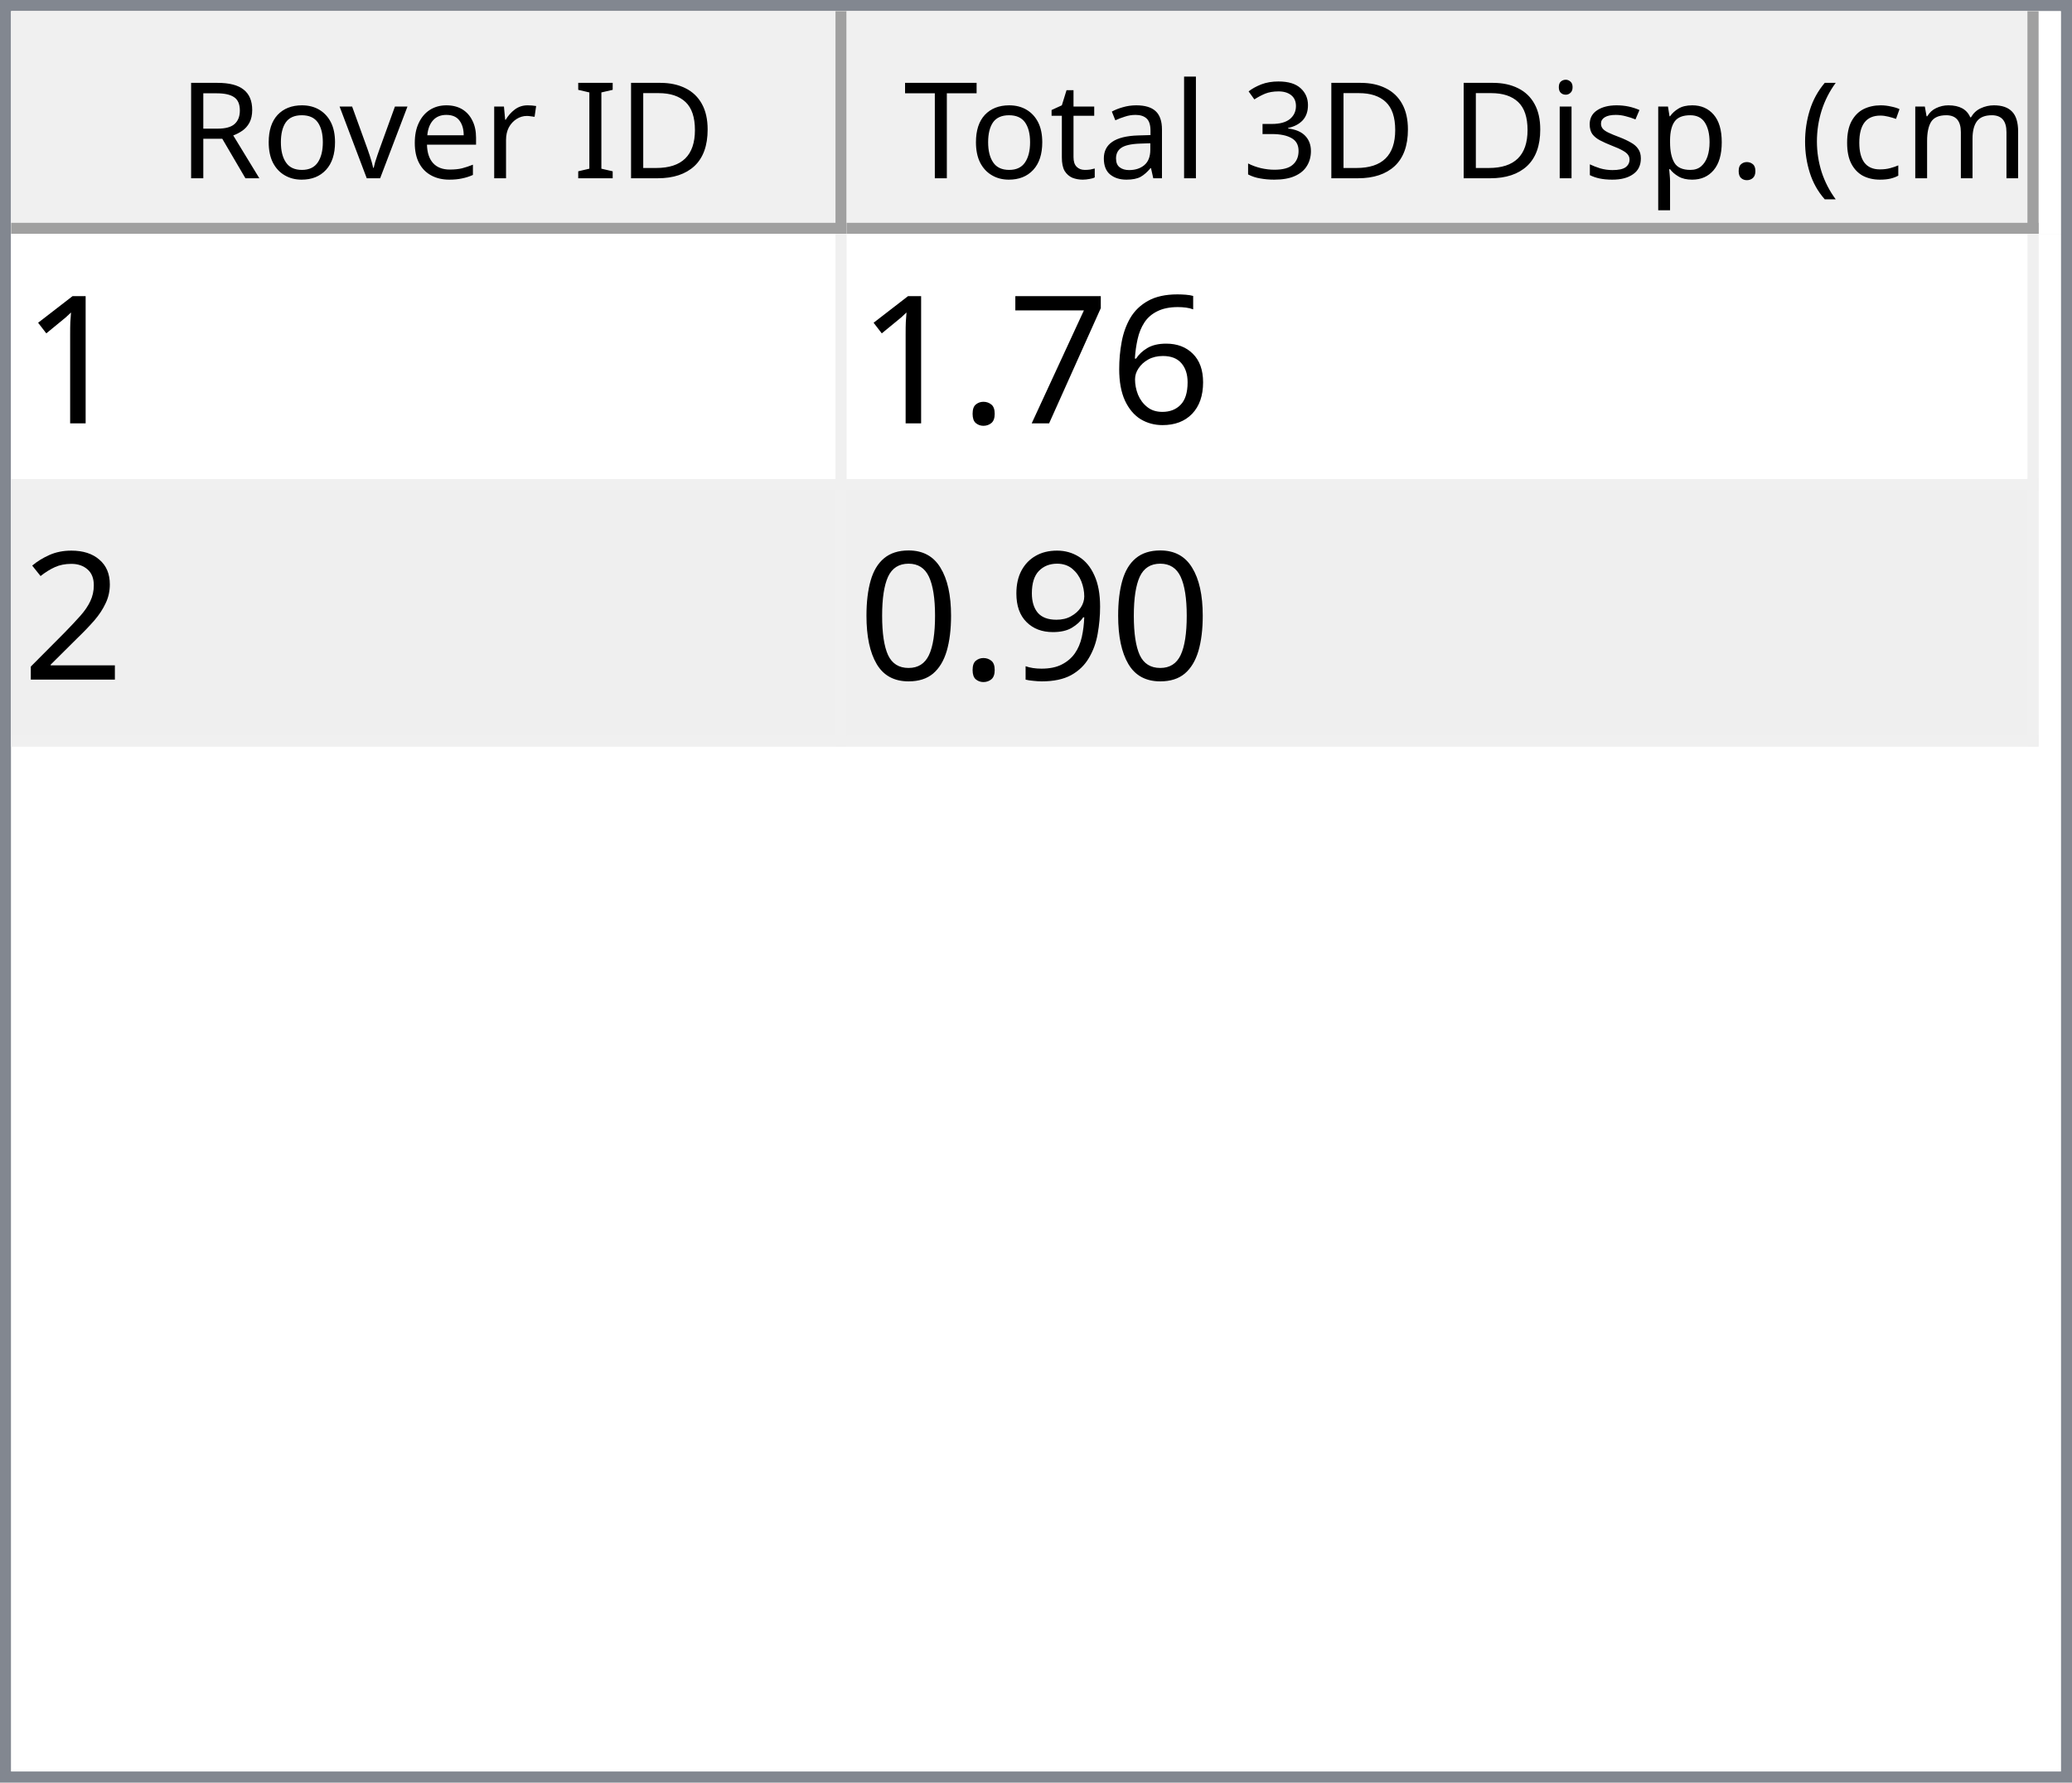
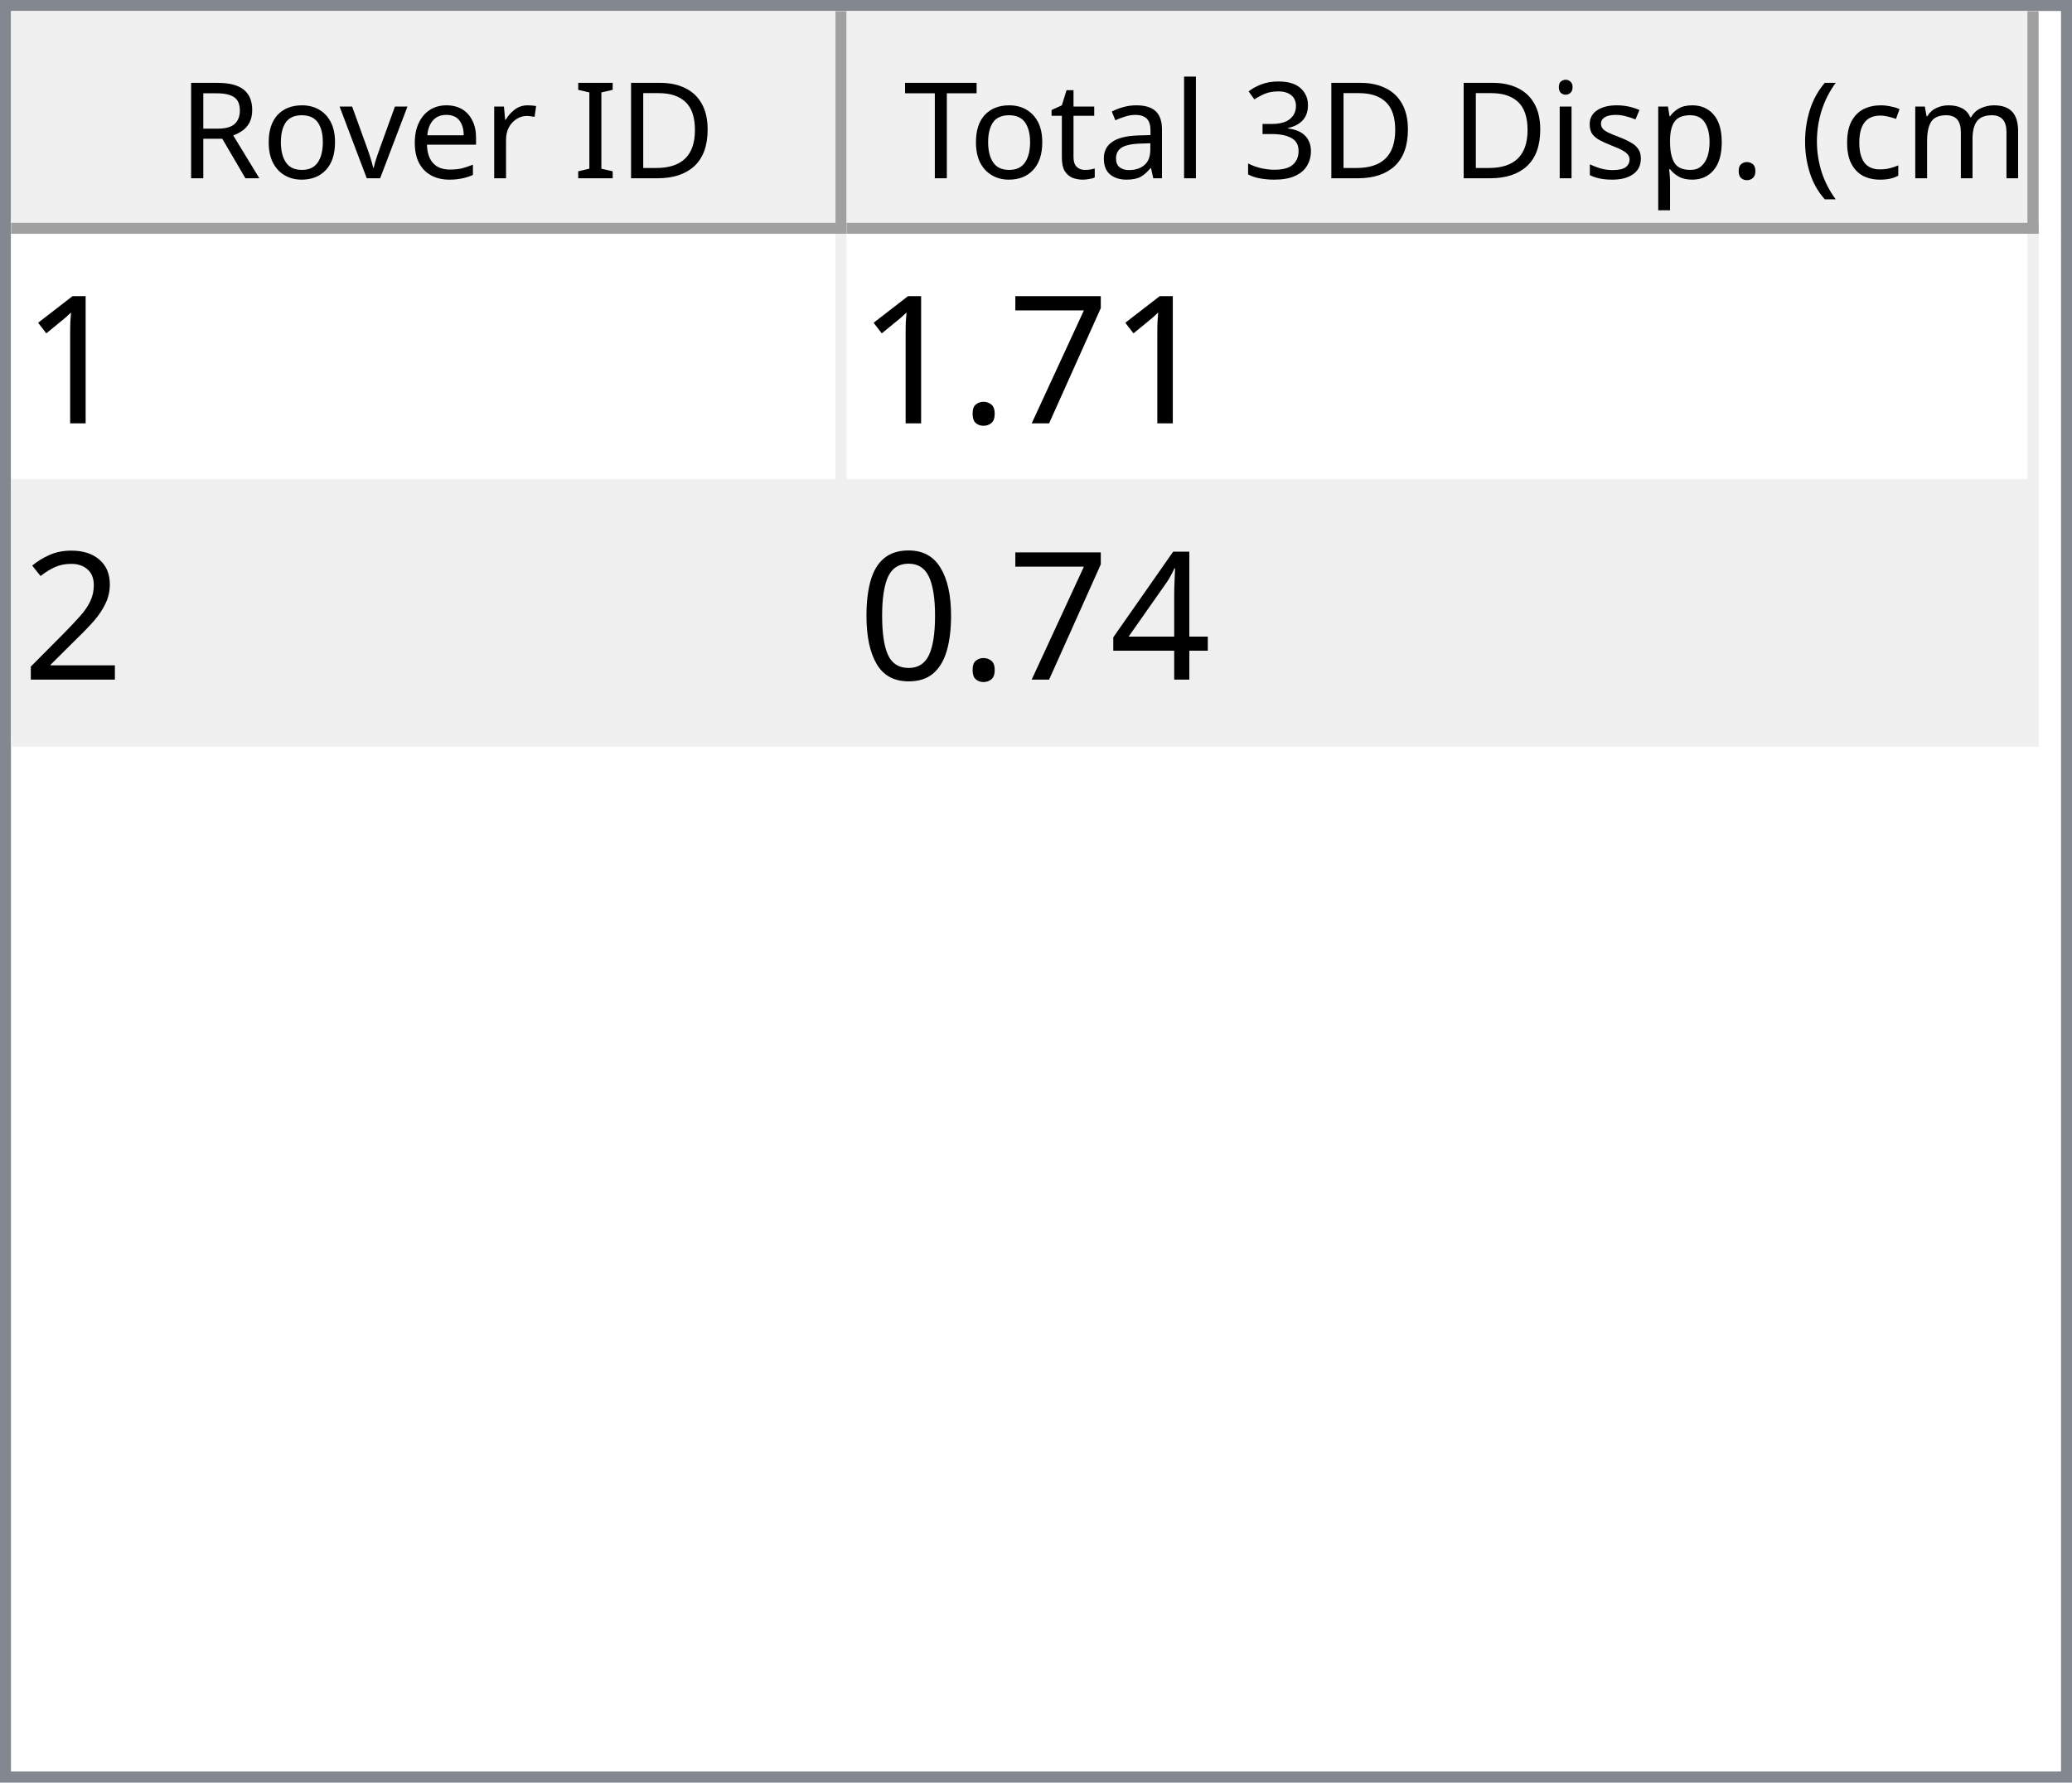
<svg xmlns="http://www.w3.org/2000/svg" style="fill-opacity:1; color-rendering:auto; color-interpolation:auto; text-rendering:auto; stroke:black; stroke-linecap:square; stroke-miterlimit:10; shape-rendering:auto; stroke-opacity:1; fill:black; stroke-dasharray:none; font-weight:normal; stroke-width:1; font-family:'Dialog'; font-style:normal; stroke-linejoin:miter; font-size:12px; stroke-dashoffset:0; image-rendering:auto;" width="186" height="160">
  <defs id="genericDefs" />
  <g>
    <defs id="defs1">
      <clipPath clipPathUnits="userSpaceOnUse" id="clipPath1">
        <path d="M0 0 L186 0 L186 160 L0 160 L0 0 Z" />
      </clipPath>
      <clipPath clipPathUnits="userSpaceOnUse" id="clipPath2">
        <path d="M0 0 L0 160 L186 160 L186 0 Z" />
      </clipPath>
      <clipPath clipPathUnits="userSpaceOnUse" id="clipPath3">
        <path d="M0 0 L0 20 L184 20 L184 0 Z" />
      </clipPath>
      <clipPath clipPathUnits="userSpaceOnUse" id="clipPath4">
        <path d="M0 0 L0 20 L75 20 L75 0 Z" />
      </clipPath>
      <clipPath clipPathUnits="userSpaceOnUse" id="clipPath5">
        <path d="M1 1 L1 19 L74 19 L74 1 Z" />
      </clipPath>
      <clipPath clipPathUnits="userSpaceOnUse" id="clipPath6">
        <path d="M0 0 L0 18 L73 18 L73 0 Z" />
      </clipPath>
      <clipPath clipPathUnits="userSpaceOnUse" id="clipPath7">
        <path d="M-0.5 -0.5 L-0.5 19.5 L74.5 19.5 L74.5 -0.5 Z" />
      </clipPath>
      <clipPath clipPathUnits="userSpaceOnUse" id="clipPath8">
        <path d="M0 0 L0 20 L107 20 L107 0 Z" />
      </clipPath>
      <clipPath clipPathUnits="userSpaceOnUse" id="clipPath9">
        <path d="M1 1 L1 19 L106 19 L106 1 Z" />
      </clipPath>
      <clipPath clipPathUnits="userSpaceOnUse" id="clipPath10">
        <path d="M0 0 L0 18 L105 18 L105 0 Z" />
      </clipPath>
      <clipPath clipPathUnits="userSpaceOnUse" id="clipPath11">
        <path d="M-0.5 -0.5 L-0.5 19.5 L106.5 19.5 L106.5 -0.5 Z" />
      </clipPath>
      <clipPath clipPathUnits="userSpaceOnUse" id="clipPath12">
        <path d="M0 0 L0 138 L184 138 L184 0 Z" />
      </clipPath>
      <clipPath clipPathUnits="userSpaceOnUse" id="clipPath13">
        <path d="M0 0 L0 46 L182 46 L182 0 Z" />
      </clipPath>
      <clipPath clipPathUnits="userSpaceOnUse" id="clipPath14">
        <path d="M-0.5 -0.5 L-0.5 45.5 L181.5 45.5 L181.5 -0.5 Z" />
      </clipPath>
      <clipPath clipPathUnits="userSpaceOnUse" id="clipPath15">
        <path d="M0 0 L0 22 L74 22 L74 0 Z" />
      </clipPath>
      <clipPath clipPathUnits="userSpaceOnUse" id="clipPath16">
        <path d="M0 0 L0 22 L106 22 L106 0 Z" />
      </clipPath>
      <font horiz-adv-x="64.551" id="font1">
        <font-face ascent="107.91" descent="25.098" units-per-em="100" style="font-style:normal; font-family:Segoe UI; font-weight:normal;" />
        <missing-glyph horiz-adv-x="64.551" d="M8.109 0 L8.109 68.266 L56.453 68.266 L56.453 0 L8.109 0 ZM15.328 7.234 L49.219 7.234 L49.219 61.031 L15.328 61.031 L15.328 7.234 Z" />
        <glyph unicode="D" horiz-adv-x="70.117" d="M9.188 0 L9.188 70.016 L28.516 70.016 Q65.531 70.016 65.531 35.891 Q65.531 19.672 55.25 9.836 Q44.969 0 27.734 0 L9.188 0 ZM17.391 62.594 L17.391 7.422 L27.828 7.422 Q41.609 7.422 49.273 14.797 Q56.938 22.172 56.938 35.688 Q56.938 62.594 28.328 62.594 L17.391 62.594 Z" />
        <glyph unicode="I" horiz-adv-x="26.611" d="M17.391 0 L9.188 0 L9.188 70.016 L17.391 70.016 L17.391 0 Z" />
        <glyph unicode=" " horiz-adv-x="27.393" d="" />
        <glyph unicode="r" horiz-adv-x="34.766" d="M34.188 41.891 Q32.078 43.5 28.125 43.5 Q23 43.5 19.555 38.672 Q16.109 33.844 16.109 25.484 L16.109 0 L8.109 0 L8.109 50 L16.109 50 L16.109 39.703 L16.312 39.703 Q18.016 44.969 21.531 47.922 Q25.047 50.875 29.391 50.875 Q32.516 50.875 34.188 50.203 L34.188 41.891 Z" />
        <glyph unicode="e" horiz-adv-x="52.295" d="M48.297 23 L12.984 23 Q13.188 14.656 17.484 10.109 Q21.781 5.562 29.297 5.562 Q37.75 5.562 44.828 11.141 L44.828 3.609 Q38.234 -1.172 27.391 -1.172 Q16.797 -1.172 10.742 5.641 Q4.688 12.453 4.688 24.812 Q4.688 36.469 11.305 43.82 Q17.922 51.172 27.734 51.172 Q37.547 51.172 42.922 44.828 Q48.297 38.484 48.297 27.203 L48.297 23 ZM40.094 29.781 Q40.047 36.719 36.75 40.578 Q33.453 44.438 27.594 44.438 Q21.922 44.438 17.969 40.383 Q14.016 36.328 13.094 29.781 L40.094 29.781 Z" />
        <glyph unicode="v" horiz-adv-x="47.9" d="M47.406 50 L27.484 0 L19.625 0 L0.688 50 L9.469 50 L22.172 13.672 Q23.578 9.672 23.922 6.688 L24.125 6.688 Q24.609 10.453 25.688 13.484 L38.969 50 L47.406 50 Z" />
        <glyph unicode="o" horiz-adv-x="58.594" d="M29 -1.172 Q17.922 -1.172 11.305 5.836 Q4.688 12.844 4.688 24.422 Q4.688 37.016 11.57 44.094 Q18.453 51.172 30.172 51.172 Q41.359 51.172 47.633 44.289 Q53.906 37.406 53.906 25.203 Q53.906 13.234 47.141 6.031 Q40.375 -1.172 29 -1.172 ZM29.594 44.438 Q21.875 44.438 17.383 39.188 Q12.891 33.938 12.891 24.703 Q12.891 15.828 17.43 10.695 Q21.969 5.562 29.594 5.562 Q37.359 5.562 41.531 10.594 Q45.703 15.625 45.703 24.906 Q45.703 34.281 41.531 39.359 Q37.359 44.438 29.594 44.438 Z" />
        <glyph unicode="R" horiz-adv-x="59.814" d="M59.375 0 L49.609 0 L37.891 19.625 Q36.281 22.359 34.766 24.289 Q33.25 26.219 31.664 27.438 Q30.078 28.656 28.25 29.219 Q26.422 29.781 24.125 29.781 L17.391 29.781 L17.391 0 L9.188 0 L9.188 70.016 L30.078 70.016 Q34.672 70.016 38.555 68.867 Q42.438 67.719 45.289 65.375 Q48.141 63.031 49.758 59.547 Q51.375 56.062 51.375 51.375 Q51.375 47.703 50.273 44.656 Q49.172 41.609 47.148 39.211 Q45.125 36.812 42.266 35.133 Q39.406 33.453 35.844 32.516 L35.844 32.328 Q37.594 31.547 38.891 30.547 Q40.188 29.547 41.359 28.18 Q42.531 26.812 43.68 25.078 Q44.828 23.344 46.234 21.047 L59.375 0 ZM17.391 62.594 L17.391 37.203 L28.516 37.203 Q31.594 37.203 34.203 38.133 Q36.812 39.062 38.719 40.797 Q40.625 42.531 41.703 45.047 Q42.781 47.562 42.781 50.688 Q42.781 56.297 39.141 59.445 Q35.5 62.594 28.609 62.594 L17.391 62.594 Z" />
        <glyph unicode=")" horiz-adv-x="30.176" d="M8.297 -15.922 L1.172 -15.922 Q16.406 2.344 16.406 26.812 Q16.406 51.469 1.078 70.016 L8.297 70.016 Q23.531 52.156 23.531 26.703 Q23.531 1.375 8.297 -15.922 Z" />
        <glyph unicode="m" horiz-adv-x="86.133" d="M79.109 0 L71.094 0 L71.094 28.719 Q71.094 37.016 68.531 40.727 Q65.969 44.438 59.906 44.438 Q54.781 44.438 51.195 39.75 Q47.609 35.062 47.609 28.516 L47.609 0 L39.594 0 L39.594 29.688 Q39.594 44.438 28.219 44.438 Q22.953 44.438 19.531 40.016 Q16.109 35.594 16.109 28.516 L16.109 0 L8.109 0 L8.109 50 L16.109 50 L16.109 42.094 L16.312 42.094 Q21.625 51.172 31.844 51.172 Q36.969 51.172 40.773 48.312 Q44.578 45.453 46 40.828 Q51.562 51.172 62.594 51.172 Q79.109 51.172 79.109 30.812 L79.109 0 Z" />
        <glyph unicode="c" horiz-adv-x="46.191" d="M42.188 2.297 Q36.422 -1.172 28.516 -1.172 Q17.828 -1.172 11.258 5.789 Q4.688 12.75 4.688 23.828 Q4.688 36.188 11.766 43.68 Q18.844 51.172 30.672 51.172 Q37.25 51.172 42.281 48.734 L42.281 40.531 Q36.719 44.438 30.375 44.438 Q22.703 44.438 17.797 38.945 Q12.891 33.453 12.891 24.516 Q12.891 15.719 17.508 10.641 Q22.125 5.562 29.891 5.562 Q36.422 5.562 42.188 9.906 L42.188 2.297 Z" />
        <glyph unicode="(" horiz-adv-x="30.176" d="M29.109 -15.922 L21.969 -15.922 Q6.844 1.375 6.844 26.703 Q6.844 52.156 21.969 70.016 L29.203 70.016 Q13.875 51.469 13.875 26.812 Q13.875 2.344 29.109 -15.922 Z" />
        <glyph unicode="." horiz-adv-x="21.68" d="M10.891 -1.078 Q8.641 -1.078 7.055 0.539 Q5.469 2.156 5.469 4.391 Q5.469 6.641 7.055 8.273 Q8.641 9.906 10.891 9.906 Q13.188 9.906 14.797 8.273 Q16.406 6.641 16.406 4.391 Q16.406 2.156 14.797 0.539 Q13.188 -1.078 10.891 -1.078 Z" />
        <glyph unicode="p" horiz-adv-x="58.789" d="M16.312 7.234 L16.109 7.234 L16.109 -23 L8.109 -23 L8.109 50 L16.109 50 L16.109 41.219 L16.312 41.219 Q22.219 51.172 33.594 51.172 Q43.266 51.172 48.688 44.461 Q54.109 37.75 54.109 26.469 Q54.109 13.922 48 6.375 Q41.891 -1.172 31.297 -1.172 Q21.578 -1.172 16.312 7.234 ZM16.109 27.391 L16.109 20.406 Q16.109 14.203 20.141 9.883 Q24.172 5.562 30.375 5.562 Q37.641 5.562 41.773 11.133 Q45.906 16.703 45.906 26.609 Q45.906 34.969 42.047 39.703 Q38.188 44.438 31.594 44.438 Q24.609 44.438 20.359 39.578 Q16.109 34.719 16.109 27.391 Z" />
        <glyph unicode="s" horiz-adv-x="42.432" d="M5.078 1.812 L5.078 10.406 Q11.625 5.562 19.484 5.562 Q30.031 5.562 30.031 12.594 Q30.031 14.594 29.125 15.992 Q28.219 17.391 26.68 18.461 Q25.141 19.531 23.07 20.383 Q21 21.234 18.609 22.172 Q15.281 23.484 12.766 24.828 Q10.25 26.172 8.57 27.859 Q6.891 29.547 6.031 31.695 Q5.172 33.844 5.172 36.719 Q5.172 40.234 6.789 42.945 Q8.406 45.656 11.086 47.484 Q13.766 49.312 17.211 50.242 Q20.656 51.172 24.312 51.172 Q30.812 51.172 35.938 48.922 L35.938 40.828 Q30.422 44.438 23.25 44.438 Q21 44.438 19.195 43.922 Q17.391 43.406 16.094 42.477 Q14.797 41.547 14.086 40.258 Q13.375 38.969 13.375 37.406 Q13.375 35.453 14.086 34.133 Q14.797 32.812 16.164 31.789 Q17.531 30.766 19.484 29.938 Q21.438 29.109 23.922 28.125 Q27.25 26.859 29.883 25.516 Q32.516 24.172 34.375 22.484 Q36.234 20.797 37.234 18.602 Q38.234 16.406 38.234 13.375 Q38.234 9.672 36.602 6.938 Q34.969 4.203 32.234 2.398 Q29.5 0.594 25.93 -0.289 Q22.359 -1.172 18.453 -1.172 Q10.75 -1.172 5.078 1.812 Z" />
        <glyph unicode="i" horiz-adv-x="24.219" d="M12.203 62.703 Q10.062 62.703 8.547 64.164 Q7.031 65.625 7.031 67.875 Q7.031 70.125 8.547 71.609 Q10.062 73.094 12.203 73.094 Q14.406 73.094 15.945 71.609 Q17.484 70.125 17.484 67.875 Q17.484 65.719 15.945 64.211 Q14.406 62.703 12.203 62.703 ZM16.109 0 L8.109 0 L8.109 50 L16.109 50 L16.109 0 Z" />
        <glyph unicode="3" horiz-adv-x="53.906" d="M46.531 19.828 Q46.531 15.094 44.75 11.211 Q42.969 7.328 39.719 4.57 Q36.469 1.812 31.93 0.297 Q27.391 -1.219 21.922 -1.219 Q11.922 -1.219 6 2.594 L6 11.188 Q13.094 5.609 22.219 5.609 Q25.875 5.609 28.828 6.539 Q31.781 7.469 33.906 9.227 Q36.031 10.984 37.18 13.477 Q38.328 15.969 38.328 19.094 Q38.328 32.812 18.797 32.812 L12.984 32.812 L12.984 39.594 L18.5 39.594 Q35.797 39.594 35.797 52.484 Q35.797 64.406 22.609 64.406 Q15.188 64.406 8.688 59.422 L8.688 67.188 Q15.375 71.188 24.609 71.188 Q29 71.188 32.57 69.969 Q36.141 68.75 38.68 66.555 Q41.219 64.359 42.609 61.281 Q44 58.203 44 54.5 Q44 40.672 30.031 36.719 L30.031 36.531 Q33.594 36.141 36.625 34.797 Q39.656 33.453 41.852 31.305 Q44.047 29.156 45.289 26.25 Q46.531 23.344 46.531 19.828 Z" />
        <glyph unicode="l" horiz-adv-x="24.219" d="M16.109 0 L8.109 0 L8.109 74.031 L16.109 74.031 L16.109 0 Z" />
        <glyph unicode="a" horiz-adv-x="50.879" d="M43.891 0 L35.891 0 L35.891 7.812 L35.688 7.812 Q30.469 -1.172 20.312 -1.172 Q12.844 -1.172 8.617 2.781 Q4.391 6.734 4.391 13.281 Q4.391 27.297 20.906 29.594 L35.891 31.688 Q35.891 44.438 25.594 44.438 Q16.547 44.438 9.281 38.281 L9.281 46.484 Q16.656 51.172 26.266 51.172 Q43.891 51.172 43.891 32.516 L43.891 0 ZM35.891 25.297 L23.828 23.641 Q18.266 22.859 15.43 20.875 Q12.594 18.891 12.594 13.875 Q12.594 10.203 15.211 7.883 Q17.828 5.562 22.172 5.562 Q28.125 5.562 32.008 9.742 Q35.891 13.922 35.891 20.312 L35.891 25.297 Z" />
        <glyph unicode="t" horiz-adv-x="33.887" d="M31.297 0.484 Q28.469 -1.078 23.828 -1.078 Q10.688 -1.078 10.688 13.578 L10.688 43.172 L2.094 43.172 L2.094 50 L10.688 50 L10.688 62.203 L18.703 64.797 L18.703 50 L31.297 50 L31.297 43.172 L18.703 43.172 L18.703 14.984 Q18.703 9.969 20.414 7.82 Q22.125 5.672 26.078 5.672 Q29.109 5.672 31.297 7.328 L31.297 0.484 Z" />
        <glyph unicode="T" horiz-adv-x="52.393" d="M50.594 62.594 L30.375 62.594 L30.375 0 L22.172 0 L22.172 62.594 L2 62.594 L2 70.016 L50.594 70.016 L50.594 62.594 Z" />
      </font>
      <font horiz-adv-x="75.0" id="font2">
        <font-face ascent="100.537" descent="21.973" units-per-em="100" style="font-style:normal; font-family:sans-serif; font-weight:normal;" />
        <missing-glyph horiz-adv-x="75.0" d="M12.5 0 L12.5 62.5 L62.5 62.5 L62.5 0 L12.5 0 ZM14.062 1.562 L60.938 1.562 L60.938 60.938 L14.062 60.938 L14.062 1.562 Z" />
        <glyph unicode="1" horiz-adv-x="55.615" d="M37.25 0 L28.469 0 L28.469 56 Q25.297 52.984 20.141 49.953 Q14.984 46.922 10.891 45.406 L10.891 53.906 Q18.266 57.375 23.781 62.305 Q29.297 67.234 31.594 71.875 L37.25 71.875 L37.25 0 Z" />
-         <glyph unicode="6" horiz-adv-x="55.615" d="M49.75 54.047 L41.016 53.375 Q39.844 58.547 37.703 60.891 Q34.125 64.656 28.906 64.656 Q24.703 64.656 21.531 62.312 Q17.391 59.281 14.992 53.469 Q12.594 47.656 12.5 36.922 Q15.672 41.75 20.266 44.094 Q24.859 46.438 29.891 46.438 Q38.672 46.438 44.852 39.969 Q51.031 33.5 51.031 23.25 Q51.031 16.5 48.125 10.719 Q45.219 4.938 40.141 1.859 Q35.062 -1.219 28.609 -1.219 Q17.625 -1.219 10.695 6.859 Q3.766 14.938 3.766 33.5 Q3.766 54.25 11.422 63.672 Q18.109 71.875 29.438 71.875 Q37.891 71.875 43.289 67.141 Q48.688 62.406 49.75 54.047 ZM13.875 23.188 Q13.875 18.656 15.797 14.508 Q17.719 10.359 21.188 8.18 Q24.656 6 28.469 6 Q34.031 6 38.039 10.492 Q42.047 14.984 42.047 22.703 Q42.047 30.125 38.086 34.398 Q34.125 38.672 28.125 38.672 Q22.172 38.672 18.023 34.398 Q13.875 30.125 13.875 23.188 Z" />
        <glyph unicode="7" horiz-adv-x="55.615" d="M4.734 62.203 L4.734 70.656 L51.078 70.656 L51.078 63.812 Q44.234 56.547 37.523 44.484 Q30.812 32.422 27.156 19.672 Q24.516 10.688 23.781 0 L14.75 0 Q14.891 8.453 18.062 20.414 Q21.234 32.375 27.172 43.484 Q33.109 54.594 39.797 62.203 L4.734 62.203 Z" />
        <glyph unicode="." horiz-adv-x="27.783" d="M9.078 0 L9.078 10.016 L19.094 10.016 L19.094 0 L9.078 0 Z" />
        <glyph unicode="2" horiz-adv-x="55.615" d="M50.344 8.453 L50.344 0 L3.031 0 Q2.938 3.172 4.047 6.109 Q5.859 10.938 9.836 15.625 Q13.812 20.312 21.344 26.469 Q33.016 36.031 37.117 41.625 Q41.219 47.219 41.219 52.203 Q41.219 57.422 37.477 61.008 Q33.734 64.594 27.734 64.594 Q21.391 64.594 17.578 60.789 Q13.766 56.984 13.719 50.25 L4.688 51.172 Q5.609 61.281 11.664 66.578 Q17.719 71.875 27.938 71.875 Q38.234 71.875 44.242 66.164 Q50.25 60.453 50.25 52 Q50.25 47.703 48.492 43.555 Q46.734 39.406 42.656 34.812 Q38.578 30.219 29.109 22.219 Q21.188 15.578 18.945 13.211 Q16.703 10.844 15.234 8.453 L50.344 8.453 Z" />
-         <glyph unicode="9" horiz-adv-x="55.615" d="M5.469 16.547 L13.922 17.328 Q14.984 11.375 18.016 8.688 Q21.047 6 25.781 6 Q29.828 6 32.883 7.859 Q35.938 9.719 37.891 12.82 Q39.844 15.922 41.164 21.195 Q42.484 26.469 42.484 31.938 Q42.484 32.516 42.438 33.688 Q39.797 29.5 35.234 26.883 Q30.672 24.266 25.344 24.266 Q16.453 24.266 10.305 30.711 Q4.156 37.156 4.156 47.703 Q4.156 58.594 10.578 65.234 Q17 71.875 26.656 71.875 Q33.641 71.875 39.43 68.117 Q45.219 64.359 48.219 57.398 Q51.219 50.438 51.219 37.25 Q51.219 23.531 48.242 15.406 Q45.266 7.281 39.383 3.031 Q33.5 -1.219 25.594 -1.219 Q17.188 -1.219 11.867 3.445 Q6.547 8.109 5.469 16.547 ZM41.453 48.141 Q41.453 55.719 37.43 60.156 Q33.406 64.594 27.734 64.594 Q21.875 64.594 17.531 59.812 Q13.188 55.031 13.188 47.406 Q13.188 40.578 17.312 36.305 Q21.438 32.031 27.484 32.031 Q33.594 32.031 37.523 36.305 Q41.453 40.578 41.453 48.141 Z" />
+         <glyph unicode="4" horiz-adv-x="55.615" d="M32.328 0 L32.328 17.141 L1.266 17.141 L1.266 25.203 L33.938 71.578 L41.109 71.578 L41.109 25.203 L50.781 25.203 L50.781 17.141 L41.109 17.141 L41.109 0 L32.328 0 ZM32.328 25.203 L32.328 57.469 L9.906 25.203 L32.328 25.203 Z" />
        <glyph unicode="0" horiz-adv-x="55.615" d="M4.156 35.297 Q4.156 48 6.766 55.742 Q9.375 63.484 14.523 67.68 Q19.672 71.875 27.484 71.875 Q33.25 71.875 37.594 69.555 Q41.938 67.234 44.773 62.867 Q47.609 58.5 49.219 52.227 Q50.828 45.953 50.828 35.297 Q50.828 22.703 48.242 14.969 Q45.656 7.234 40.508 3.008 Q35.359 -1.219 27.484 -1.219 Q17.141 -1.219 11.234 6.203 Q4.156 15.141 4.156 35.297 ZM13.188 35.297 Q13.188 17.672 17.312 11.836 Q21.438 6 27.484 6 Q33.547 6 37.672 11.859 Q41.797 17.719 41.797 35.297 Q41.797 52.984 37.672 58.789 Q33.547 64.594 27.391 64.594 Q21.344 64.594 17.719 59.469 Q13.188 52.938 13.188 35.297 Z" />
      </font>
    </defs>
    <g style="fill:white; stroke:white;">
      <rect x="0" y="0" width="186" style="clip-path:url(#clipPath1); stroke:none;" height="160" />
    </g>
    <g style="fill:white; text-rendering:optimizeSpeed; color-rendering:optimizeSpeed; image-rendering:optimizeSpeed; shape-rendering:crispEdges; stroke:white; color-interpolation:sRGB;">
      <rect x="0" width="186" height="160" y="0" style="stroke:none;" />
      <path style="stroke:none;" d="M0 160 L186 160 L186 0 L0 0 Z" />
    </g>
    <g style="fill:rgb(240,240,240); font-family:'Segoe UI'; stroke:rgb(240,240,240);">
      <rect x="0" y="0" width="186" style="clip-path:url(#clipPath2); stroke:none;" height="160" />
    </g>
    <g style="fill:rgb(130,135,144); font-family:'Segoe UI'; stroke:rgb(130,135,144);">
      <path d="M0 0 L186 0 L186 160 L0 160 L0 0 ZM1 1 L185 1 L185 159 L1 159 L1 1 Z" style="fill-rule:evenodd; clip-path:url(#clipPath2); stroke:none;" />
    </g>
    <g style="fill:white; font-family:'Segoe UI'; stroke:white;" transform="translate(1,1)">
      <rect x="0" y="0" width="184" style="clip-path:url(#clipPath3); stroke:none;" height="20" />
    </g>
    <g style="fill:rgb(240,240,240); font-family:'Segoe UI'; stroke:rgb(240,240,240);" transform="translate(1,1)">
      <rect x="0" y="0" width="75" style="clip-path:url(#clipPath4); stroke:none;" height="20" />
    </g>
    <g style="font-family:'Segoe UI';" transform="translate(2,2)">
      <text x="14" xml:space="preserve" y="14" style="clip-path:url(#clipPath6); stroke:none;">Rover ID</text>
    </g>
    <g style="fill:rgb(160,160,160); font-family:'Segoe UI'; stroke:rgb(160,160,160); stroke-linejoin:bevel;" transform="translate(1.5,1.5)">
      <line x1="74" x2="74" y1="0" style="fill:none; clip-path:url(#clipPath7);" y2="19" />
    </g>
    <g style="fill:rgb(160,160,160); font-family:'Segoe UI'; stroke:rgb(160,160,160); stroke-linejoin:bevel;" transform="matrix(1,0,0,1,1,1) translate(0.5,0.5)">
      <line x1="0" x2="74" y1="19" style="fill:none; clip-path:url(#clipPath7);" y2="19" />
    </g>
    <g style="fill:rgb(240,240,240); font-family:'Segoe UI'; stroke:rgb(240,240,240);" transform="translate(76,1)">
      <rect x="0" y="0" width="107" style="clip-path:url(#clipPath8); stroke:none;" height="20" />
    </g>
    <g style="font-family:'Segoe UI';" transform="translate(77,2)">
      <text x="1" xml:space="preserve" y="14" style="clip-path:url(#clipPath10); stroke:none;"> Total 3D Disp. (cm)</text>
    </g>
    <g style="fill:rgb(160,160,160); font-family:'Segoe UI'; stroke:rgb(160,160,160); stroke-linejoin:bevel;" transform="translate(76.5,1.5)">
      <line x1="106" x2="106" y1="0" style="fill:none; clip-path:url(#clipPath11);" y2="19" />
    </g>
    <g style="fill:rgb(160,160,160); font-family:'Segoe UI'; stroke:rgb(160,160,160); stroke-linejoin:bevel;" transform="matrix(1,0,0,1,76,1) translate(0.5,0.5)">
      <line x1="0" x2="106" y1="19" style="fill:none; clip-path:url(#clipPath11);" y2="19" />
    </g>
    <g style="fill:white; font-family:'Segoe UI'; stroke:white;" transform="translate(1,21)">
      <rect x="0" y="0" width="184" style="clip-path:url(#clipPath12); stroke:none;" height="138" />
    </g>
    <g style="fill:rgb(240,240,240); font-size:16px; font-family:sans-serif; stroke:rgb(240,240,240);" transform="translate(1,21)">
      <rect x="0" y="0" width="182" style="clip-path:url(#clipPath13); stroke:none;" height="46" />
      <line transform="translate(0.5,0.5)" x1="0" x2="181" y1="22" style="clip-path:url(#clipPath14); fill:none; stroke-linejoin:bevel;" y2="22" />
    </g>
    <g transform="matrix(1,0,0,1,1,21) translate(0.5,0.5)" style="fill:rgb(240,240,240); font-size:16px; font-family:sans-serif; stroke:rgb(240,240,240); stroke-linejoin:bevel;">
      <line x1="0" x2="181" y1="45" style="fill:none; clip-path:url(#clipPath14);" y2="45" />
    </g>
    <g transform="matrix(1,0,0,1,1,21) translate(0.5,0.5)" style="fill:rgb(240,240,240); font-size:16px; font-family:sans-serif; stroke:rgb(240,240,240); stroke-linejoin:bevel;">
      <line x1="74" x2="74" y1="0" style="fill:none; clip-path:url(#clipPath14);" y2="45" />
    </g>
    <g transform="matrix(1,0,0,1,1,21) translate(0.5,0.5)" style="fill:rgb(240,240,240); font-size:16px; font-family:sans-serif; stroke:rgb(240,240,240); stroke-linejoin:bevel;">
      <line x1="181" x2="181" y1="0" style="fill:none; clip-path:url(#clipPath14);" y2="45" />
    </g>
    <g style="fill:white; font-size:16px; font-family:sans-serif; stroke:white;" transform="matrix(1,0,0,1,1,21)">
      <rect x="0" y="0" width="74" style="clip-path:url(#clipPath15); stroke:none;" height="22" />
      <text x="1" y="17" style="fill:black; clip-path:url(#clipPath15); stroke:none;" xml:space="preserve">1</text>
    </g>
    <g style="fill:white; font-size:16px; font-family:sans-serif; stroke:white;" transform="matrix(1,0,0,1,1,21) translate(75,0)">
      <rect x="0" y="0" width="106" style="clip-path:url(#clipPath16); stroke:none;" height="22" />
-       <text x="1" y="17" style="fill:black; clip-path:url(#clipPath16); stroke:none;" xml:space="preserve">1.76</text>
+       <text x="1" y="17" style="fill:black; clip-path:url(#clipPath16); stroke:none;" xml:space="preserve">1.71</text>
    </g>
    <g style="fill:rgb(239,239,239); font-size:16px; font-family:sans-serif; stroke:rgb(239,239,239);" transform="matrix(1,0,0,1,1,21) translate(0,23)">
      <rect x="0" y="0" width="74" style="clip-path:url(#clipPath15); stroke:none;" height="22" />
      <text x="1" y="17" style="fill:black; clip-path:url(#clipPath15); stroke:none;" xml:space="preserve">2</text>
    </g>
    <g style="fill:rgb(239,239,239); font-size:16px; font-family:sans-serif; stroke:rgb(239,239,239);" transform="matrix(1,0,0,1,1,21) translate(75,23)">
      <rect x="0" y="0" width="106" style="clip-path:url(#clipPath16); stroke:none;" height="22" />
-       <text x="1" y="17" style="fill:black; clip-path:url(#clipPath16); stroke:none;" xml:space="preserve">0.90</text>
+       <text x="1" y="17" style="fill:black; clip-path:url(#clipPath16); stroke:none;" xml:space="preserve">0.74</text>
    </g>
  </g>
</svg>
